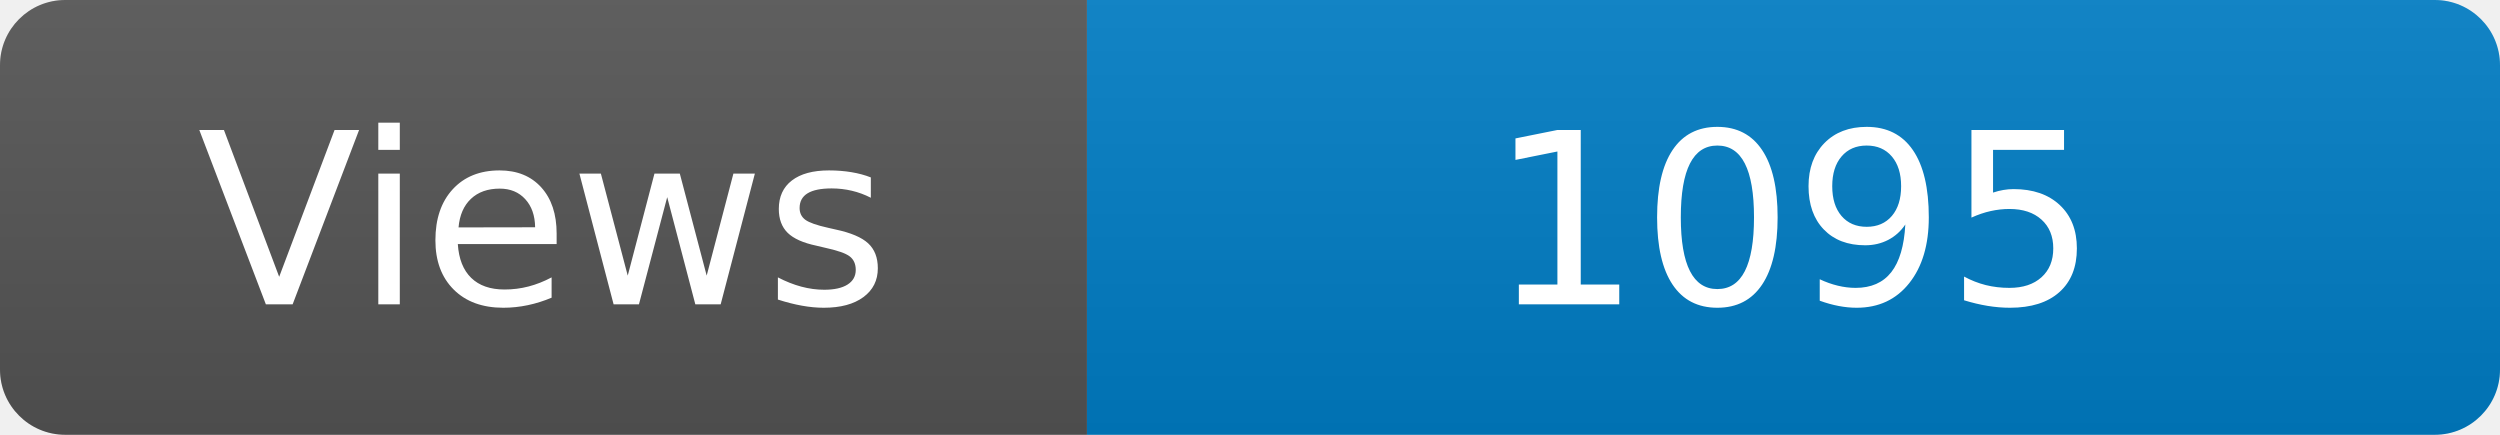
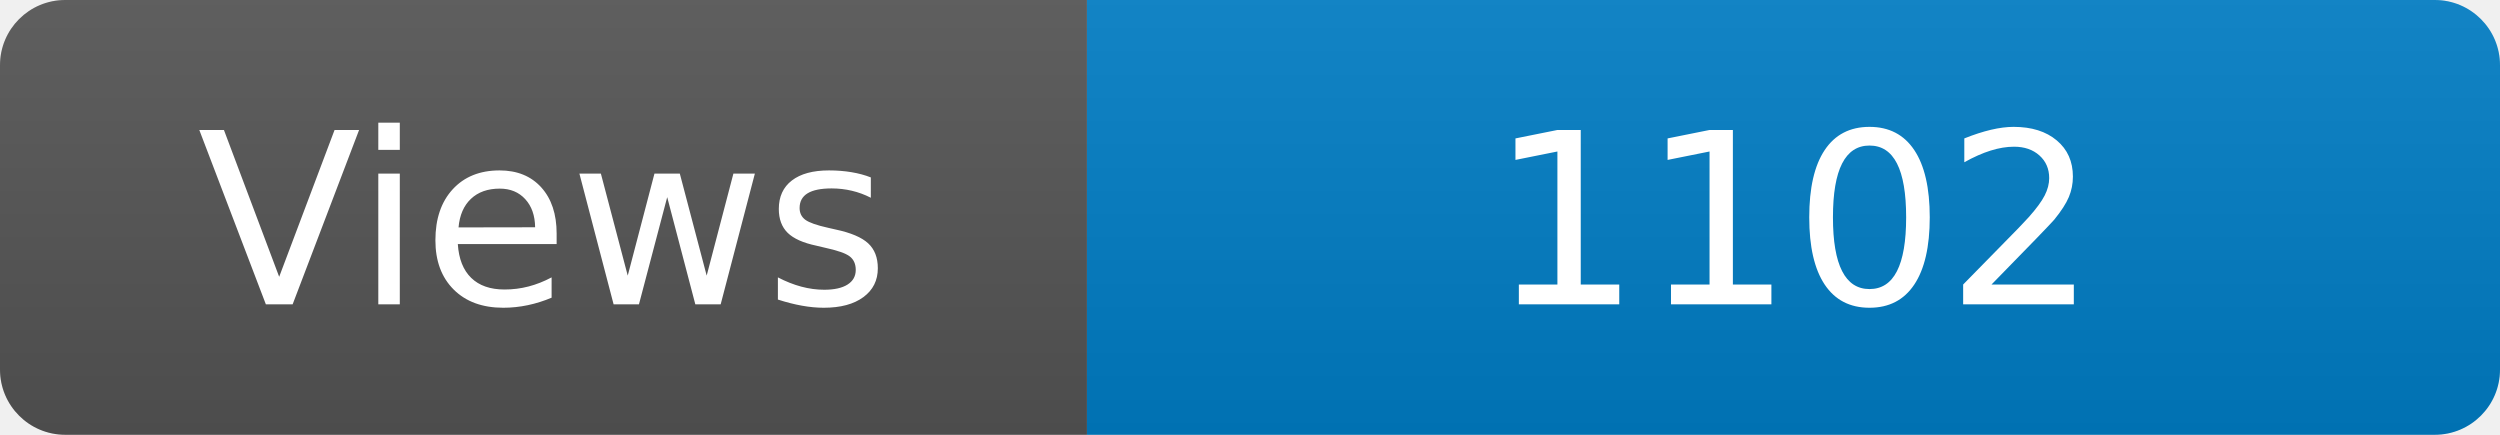
<svg xmlns="http://www.w3.org/2000/svg" width="115" height="20" role="img" aria-label="Maintained?: yes">
  <linearGradient id="s" x2="0" y2="100%">
    <stop offset="0" stop-color="#bbb" stop-opacity=".1" />
    <stop offset="1" stop-opacity=".1" />
  </linearGradient>
  <clipPath id="r">
    <rect width="115" height="20" rx="3" fill="#fff" />
  </clipPath>
  <g clip-path="url(#r)">
    <rect width="50" height="20" fill="#555" />
    <rect x="50" width="160" height="20" fill="#007ec6" />
    <rect width="115" height="20" fill="url(#s)" />
  </g>
  <g fill="#fff" text-anchor="middle" font-family="Verdana,Geneva,DejaVu Sans,sans-serif" font-size="110">
    <text x="250" y="140" transform="scale(.1)" fill="#fff">Views</text>
-     <text x="825" y="140" transform="scale(.1)" fill="#fff">1095</text>
+     <text x="825" y="140" transform="scale(.1)" fill="#fff">1102</text>
  </g>
</svg>
